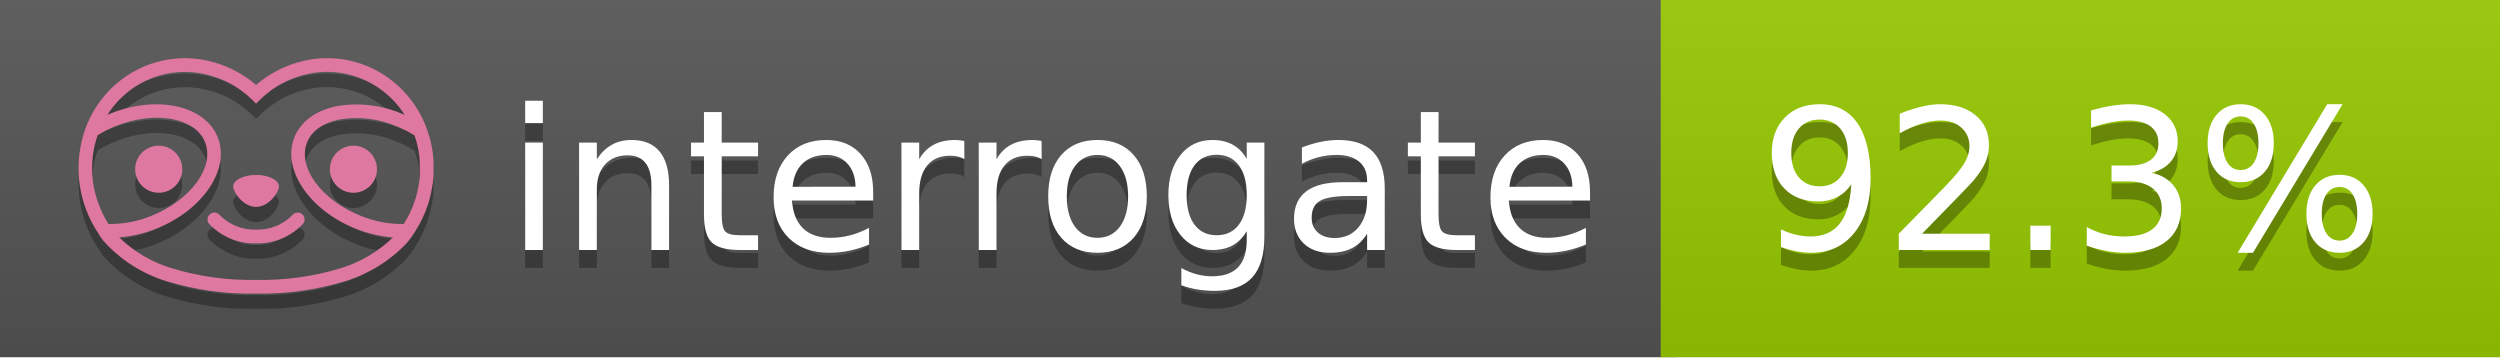
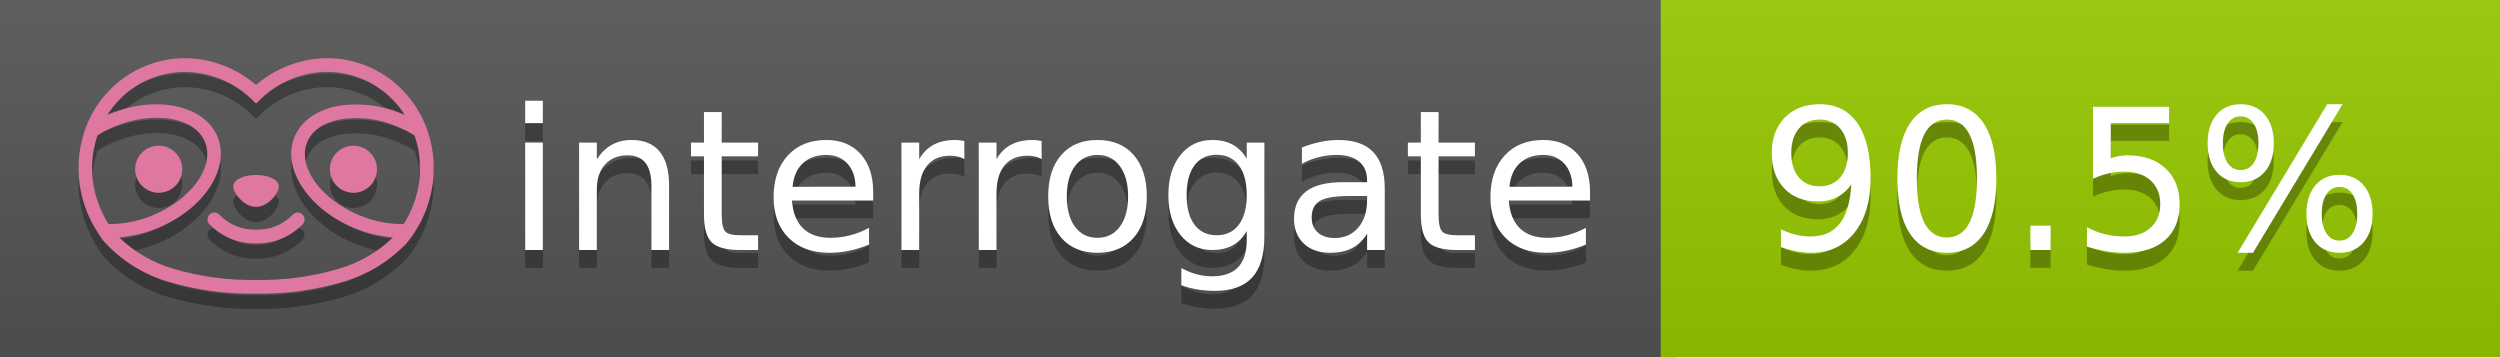
<svg xmlns="http://www.w3.org/2000/svg" width="140" height="20" viewBox="0 0 140 20" version="1.1" xml:space="preserve" style="fill-rule:evenodd;clip-rule:evenodd;stroke-linejoin:round;stroke-miterlimit:2;">
  <g transform="matrix(1,0,0,1,22,0)">
    <g id="backgrounds" transform="matrix(1.32789,0,0,1,-22.3892,0)">
      <rect x="0" y="0" width="71" height="20" style="fill:rgb(85,85,85);" />
    </g>
    <rect x="71" y="0" width="47" height="20" data-interrogate="color" style="fill:#97CA00" />
    <g transform="matrix(1.19746,0,0,1,-22.3744,-4.85723e-16)">
      <rect x="0" y="0" width="118" height="20" style="fill:url(#_Linear1);" />
    </g>
  </g>
  <g fill="#fff" text-anchor="middle" font-family="DejaVu Sans,Verdana,Geneva,sans-serif" font-size="110">
    <text x="590" y="150" fill="#010101" fill-opacity=".3" transform="scale(.1)" textLength="610">interrogate</text>
    <text x="590" y="140" transform="scale(.1)" textLength="610">interrogate</text>
-     <text x="1160" y="150" fill="#010101" fill-opacity=".3" transform="scale(.1)" textLength="370" data-interrogate="result">92.3%</text>
-     <text x="1160" y="140" transform="scale(.1)" textLength="370" data-interrogate="result">92.3%</text>
+     <text x="1160" y="150" fill="#010101" fill-opacity=".3" transform="scale(.1)" textLength="370" data-interrogate="result">90.5%</text>
+     <text x="1160" y="140" transform="scale(.1)" textLength="370" data-interrogate="result">90.5%</text>
  </g>
  <g id="logo-shadow" transform="matrix(0.854876,0,0,0.854876,-6.73514,1.732)">
    <g transform="matrix(0.299012,0,0,0.299012,9.70229,-6.68582)">
      <path d="M50,64.25C52.76,64.25 55,61.13 55,59.75C55,58.37 52.76,57.25 50,57.25C47.24,57.25 45,58.37 45,59.75C45,61.13 47.24,64.25 50,64.25Z" style="fill:rgb(1,1,1);fill-opacity:0.3;fill-rule:nonzero;" />
    </g>
    <g transform="matrix(0.299012,0,0,0.299012,9.70229,-6.68582)">
      <path d="M88,49.05C86.506,43.475 83.018,38.638 78.2,35.46C72.969,32.002 66.539,30.844 60.43,32.26C56.576,33.145 52.995,34.958 50,37.54C46.998,34.958 43.411,33.149 39.55,32.27C33.441,30.853 27.011,32.011 21.78,35.47C16.97,38.652 13.489,43.489 12,49.06L12,49.13C11.82,49.79 11.66,50.46 11.53,51.13C11.146,53.207 11.021,55.323 11.16,57.43C11.16,58.03 11.26,58.63 11.34,59.23C11.34,59.51 11.43,59.79 11.48,60.07C11.53,60.35 11.58,60.68 11.64,60.98C11.7,61.28 11.8,61.69 11.89,62.05C11.98,62.41 11.99,62.47 12.05,62.68C12.16,63.07 12.28,63.46 12.41,63.84L12.58,64.34C12.72,64.74 12.88,65.14 13.04,65.53L13.23,65.98C13.403,66.373 13.583,66.767 13.77,67.16L13.99,67.59C14.19,67.97 14.39,68.35 14.61,68.73L14.87,69.15C15.1,69.52 15.33,69.89 15.58,70.26L15.58,70.32L15.99,70.93C16.14,71.14 16.29,71.36 16.45,71.57C20.206,75.83 25.086,78.95 30.53,80.57C36.839,82.48 43.41,83.385 50,83.25C56.599,83.374 63.177,82.456 69.49,80.53C74.644,78.978 79.303,76.102 83,72.19C83.34,71.78 83.65,71.35 84,70.92L84.18,70.66L84.33,70.44L84.41,70.32C84.55,70.12 84.67,69.9 84.81,69.7C85.07,69.3 85.32,68.89 85.55,68.48C85.78,68.07 86.02,67.65 86.23,67.22C86.31,67.05 86.39,66.88 86.47,66.7C86.67,66.28 86.85,65.87 87.03,65.44L87.23,64.92C87.397,64.487 87.55,64.05 87.69,63.61L87.85,63.09C87.98,62.64 88.1,62.19 88.21,61.74C88.21,61.57 88.3,61.39 88.33,61.22C88.43,60.75 88.52,60.22 88.6,59.79C88.6,59.64 88.66,59.49 88.68,59.33C88.77,58.71 88.84,58.08 88.88,57.45L88.88,54.17C88.817,53.164 88.693,52.162 88.51,51.17C88.38,50.5 88.23,49.84 88.05,49.17L88,49.05ZM85.89,56.44L85.89,57.23C85.89,57.78 85.79,58.32 85.72,58.86C85.72,59.01 85.72,59.15 85.65,59.3C85.59,59.7 85.51,60.11 85.43,60.51L85.32,60.99C85.23,61.38 85.12,61.77 85.01,62.16C85.01,62.31 84.93,62.46 84.88,62.6C84.74,63.04 84.59,63.47 84.42,63.9L84.27,64.28C84.1,64.71 83.91,65.14 83.71,65.56C83.51,65.98 83.43,66.12 83.28,66.4L83.01,66.91C82.83,67.223 82.643,67.537 82.45,67.85L82.35,68.01C79.121,68.047 75.918,67.434 72.93,66.21C64.27,62.74 59,55.52 61.18,50.11C62.18,47.6 64.7,45.82 68.26,45.11C72.489,44.395 76.835,44.908 80.78,46.59C82.141,47.144 83.453,47.813 84.7,48.59C84.76,48.76 84.82,48.93 84.88,49.1C84.94,49.27 85.05,49.63 85.12,49.9C85.28,50.5 85.44,51.1 85.55,51.73C85.691,52.507 85.792,53.292 85.85,54.08L85.85,55.89C85.85,56.12 85.91,56.25 85.91,56.45L85.89,56.44ZM17.66,68C16.668,66.435 15.869,64.756 15.28,63L15.17,62.68C15.06,62.35 14.96,62.01 14.87,61.68C14.823,61.493 14.777,61.31 14.73,61.13C14.66,60.84 14.59,60.55 14.53,60.27C14.47,59.99 14.43,59.72 14.38,59.44C14.33,59.16 14.3,59 14.27,58.78C14.2,58.27 14.15,57.78 14.11,57.23L14.11,57.03C14.008,55.236 14.122,53.437 14.45,51.67C14.56,51.06 14.71,50.46 14.88,49.87C14.96,49.59 15.04,49.32 15.13,49.05C15.22,48.78 15.24,48.72 15.3,48.55C16.548,47.774 17.859,47.105 19.22,46.55C27.86,43.09 36.65,44.67 38.82,50.08C40.99,55.49 35.73,62.74 27.09,66.2C24.101,67.431 20.893,68.043 17.66,68ZM68.57,77.68C62.554,79.508 56.287,80.376 50,80.25C43.737,80.37 37.495,79.506 31.5,77.69C27.185,76.38 23.243,74.062 20,70.93C22.815,70.706 25.58,70.055 28.2,69C38.37,64.92 44.39,56 41.6,49C38.81,42 28.27,39.72 18.1,43.8L17.43,44.09C18.973,41.648 21.019,39.561 23.43,37.97C26.671,35.824 30.473,34.68 34.36,34.68C35.884,34.681 37.404,34.852 38.89,35.19C42.694,36.049 46.191,37.935 49,40.64L50,41.64L51,40.64C53.797,37.937 57.279,36.049 61.07,35.18C66.402,33.947 72.014,34.968 76.57,38C78.98,39.588 81.026,41.671 82.57,44.11L81.9,43.82C77.409,41.921 72.464,41.355 67.66,42.19C63.08,43.12 59.79,45.54 58.39,49.02C55.6,55.97 61.62,64.94 71.79,69.02C74.414,70.07 77.182,70.714 80,70.93C76.776,74.05 72.859,76.363 68.57,77.68Z" style="fill:rgb(1,1,1);fill-opacity:0.3;fill-rule:nonzero;" />
    </g>
    <g transform="matrix(0.299012,0,0,0.299012,9.70229,-6.68582)">
      <circle cx="71.33" cy="56" r="5.16" style="fill:rgb(1,1,1);fill-opacity:0.3;" />
    </g>
    <g transform="matrix(0.299012,0,0,0.299012,9.70229,-6.68582)">
      <circle cx="28.67" cy="56" r="5.16" style="fill:rgb(1,1,1);fill-opacity:0.3;" />
    </g>
    <g transform="matrix(0.299012,0,0,0.299012,9.70229,-6.68582)">
      <path d="M58,66C55.912,68.161 53.003,69.339 50,69.24C46.997,69.339 44.088,68.161 42,66C41.714,65.677 41.302,65.491 40.87,65.491C40.042,65.491 39.361,66.172 39.361,67C39.361,67.368 39.496,67.724 39.74,68C42.403,70.804 46.134,72.35 50,72.25C53.862,72.347 57.59,70.802 60.25,68C60.495,67.725 60.63,67.369 60.63,67C60.63,66.174 59.951,65.495 59.125,65.495C58.695,65.495 58.285,65.679 58,66Z" style="fill:rgb(1,1,1);fill-opacity:0.3;fill-rule:nonzero;" />
    </g>
  </g>
  <g id="logo-pink" transform="matrix(0.854876,0,0,0.854876,-6.73514,0.877124)">
    <g transform="matrix(0.299012,0,0,0.299012,9.70229,-6.68582)">
      <path d="M50,64.25C52.76,64.25 55,61.13 55,59.75C55,58.37 52.76,57.25 50,57.25C47.24,57.25 45,58.37 45,59.75C45,61.13 47.24,64.25 50,64.25Z" style="fill:rgb(222,120,160);fill-rule:nonzero;" />
    </g>
    <g transform="matrix(0.299012,0,0,0.299012,9.70229,-6.68582)">
      <path d="M88,49.05C86.506,43.475 83.018,38.638 78.2,35.46C72.969,32.002 66.539,30.844 60.43,32.26C56.576,33.145 52.995,34.958 50,37.54C46.998,34.958 43.411,33.149 39.55,32.27C33.441,30.853 27.011,32.011 21.78,35.47C16.97,38.652 13.489,43.489 12,49.06L12,49.13C11.82,49.79 11.66,50.46 11.53,51.13C11.146,53.207 11.021,55.323 11.16,57.43C11.16,58.03 11.26,58.63 11.34,59.23C11.34,59.51 11.43,59.79 11.48,60.07C11.53,60.35 11.58,60.68 11.64,60.98C11.7,61.28 11.8,61.69 11.89,62.05C11.98,62.41 11.99,62.47 12.05,62.68C12.16,63.07 12.28,63.46 12.41,63.84L12.58,64.34C12.72,64.74 12.88,65.14 13.04,65.53L13.23,65.98C13.403,66.373 13.583,66.767 13.77,67.16L13.99,67.59C14.19,67.97 14.39,68.35 14.61,68.73L14.87,69.15C15.1,69.52 15.33,69.89 15.58,70.26L15.58,70.32L15.99,70.93C16.14,71.14 16.29,71.36 16.45,71.57C20.206,75.83 25.086,78.95 30.53,80.57C36.839,82.48 43.41,83.385 50,83.25C56.599,83.374 63.177,82.456 69.49,80.53C74.644,78.978 79.303,76.102 83,72.19C83.34,71.78 83.65,71.35 84,70.92L84.18,70.66L84.33,70.44L84.41,70.32C84.55,70.12 84.67,69.9 84.81,69.7C85.07,69.3 85.32,68.89 85.55,68.48C85.78,68.07 86.02,67.65 86.23,67.22C86.31,67.05 86.39,66.88 86.47,66.7C86.67,66.28 86.85,65.87 87.03,65.44L87.23,64.92C87.397,64.487 87.55,64.05 87.69,63.61L87.85,63.09C87.98,62.64 88.1,62.19 88.21,61.74C88.21,61.57 88.3,61.39 88.33,61.22C88.43,60.75 88.52,60.22 88.6,59.79C88.6,59.64 88.66,59.49 88.68,59.33C88.77,58.71 88.84,58.08 88.88,57.45L88.88,54.17C88.817,53.164 88.693,52.162 88.51,51.17C88.38,50.5 88.23,49.84 88.05,49.17L88,49.05ZM85.89,56.44L85.89,57.23C85.89,57.78 85.79,58.32 85.72,58.86C85.72,59.01 85.72,59.15 85.65,59.3C85.59,59.7 85.51,60.11 85.43,60.51L85.32,60.99C85.23,61.38 85.12,61.77 85.01,62.16C85.01,62.31 84.93,62.46 84.88,62.6C84.74,63.04 84.59,63.47 84.42,63.9L84.27,64.28C84.1,64.71 83.91,65.14 83.71,65.56C83.51,65.98 83.43,66.12 83.28,66.4L83.01,66.91C82.83,67.223 82.643,67.537 82.45,67.85L82.35,68.01C79.121,68.047 75.918,67.434 72.93,66.21C64.27,62.74 59,55.52 61.18,50.11C62.18,47.6 64.7,45.82 68.26,45.11C72.489,44.395 76.835,44.908 80.78,46.59C82.141,47.144 83.453,47.813 84.7,48.59C84.76,48.76 84.82,48.93 84.88,49.1C84.94,49.27 85.05,49.63 85.12,49.9C85.28,50.5 85.44,51.1 85.55,51.73C85.691,52.507 85.792,53.292 85.85,54.08L85.85,55.89C85.85,56.12 85.91,56.25 85.91,56.45L85.89,56.44ZM17.66,68C16.668,66.435 15.869,64.756 15.28,63L15.17,62.68C15.06,62.35 14.96,62.01 14.87,61.68C14.823,61.493 14.777,61.31 14.73,61.13C14.66,60.84 14.59,60.55 14.53,60.27C14.47,59.99 14.43,59.72 14.38,59.44C14.33,59.16 14.3,59 14.27,58.78C14.2,58.27 14.15,57.78 14.11,57.23L14.11,57.03C14.008,55.236 14.122,53.437 14.45,51.67C14.56,51.06 14.71,50.46 14.88,49.87C14.96,49.59 15.04,49.32 15.13,49.05C15.22,48.78 15.24,48.72 15.3,48.55C16.548,47.774 17.859,47.105 19.22,46.55C27.86,43.09 36.65,44.67 38.82,50.08C40.99,55.49 35.73,62.74 27.09,66.2C24.101,67.431 20.893,68.043 17.66,68ZM68.57,77.68C62.554,79.508 56.287,80.376 50,80.25C43.737,80.37 37.495,79.506 31.5,77.69C27.185,76.38 23.243,74.062 20,70.93C22.815,70.706 25.58,70.055 28.2,69C38.37,64.92 44.39,56 41.6,49C38.81,42 28.27,39.72 18.1,43.8L17.43,44.09C18.973,41.648 21.019,39.561 23.43,37.97C26.671,35.824 30.473,34.68 34.36,34.68C35.884,34.681 37.404,34.852 38.89,35.19C42.694,36.049 46.191,37.935 49,40.64L50,41.64L51,40.64C53.797,37.937 57.279,36.049 61.07,35.18C66.402,33.947 72.014,34.968 76.57,38C78.98,39.588 81.026,41.671 82.57,44.11L81.9,43.82C77.409,41.921 72.464,41.355 67.66,42.19C63.08,43.12 59.79,45.54 58.39,49.02C55.6,55.97 61.62,64.94 71.79,69.02C74.414,70.07 77.182,70.714 80,70.93C76.776,74.05 72.859,76.363 68.57,77.68Z" style="fill:rgb(222,120,160);fill-rule:nonzero;" />
    </g>
    <g transform="matrix(0.299012,0,0,0.299012,9.70229,-6.68582)">
      <circle cx="71.33" cy="56" r="5.16" style="fill:rgb(222,120,160);" />
    </g>
    <g transform="matrix(0.299012,0,0,0.299012,9.70229,-6.68582)">
      <circle cx="28.67" cy="56" r="5.16" style="fill:rgb(222,120,160);" />
    </g>
    <g transform="matrix(0.299012,0,0,0.299012,9.70229,-6.68582)">
      <path d="M58,66C55.912,68.161 53.003,69.339 50,69.24C46.997,69.339 44.088,68.161 42,66C41.714,65.677 41.302,65.491 40.87,65.491C40.042,65.491 39.361,66.172 39.361,67C39.361,67.368 39.496,67.724 39.74,68C42.403,70.804 46.134,72.35 50,72.25C53.862,72.347 57.59,70.802 60.25,68C60.495,67.725 60.63,67.369 60.63,67C60.63,66.174 59.951,65.495 59.125,65.495C58.695,65.495 58.285,65.679 58,66Z" style="fill:rgb(222,120,160);fill-rule:nonzero;" />
    </g>
  </g>
  <defs>
    <linearGradient id="_Linear1" x1="0" y1="0" x2="1" y2="0" gradientUnits="userSpaceOnUse" gradientTransform="matrix(1.22465e-15,20,-20,1.22465e-15,0,0)">
      <stop offset="0" style="stop-color:rgb(187,187,187);stop-opacity:0.1" />
      <stop offset="1" style="stop-color:black;stop-opacity:0.1" />
    </linearGradient>
  </defs>
</svg>
